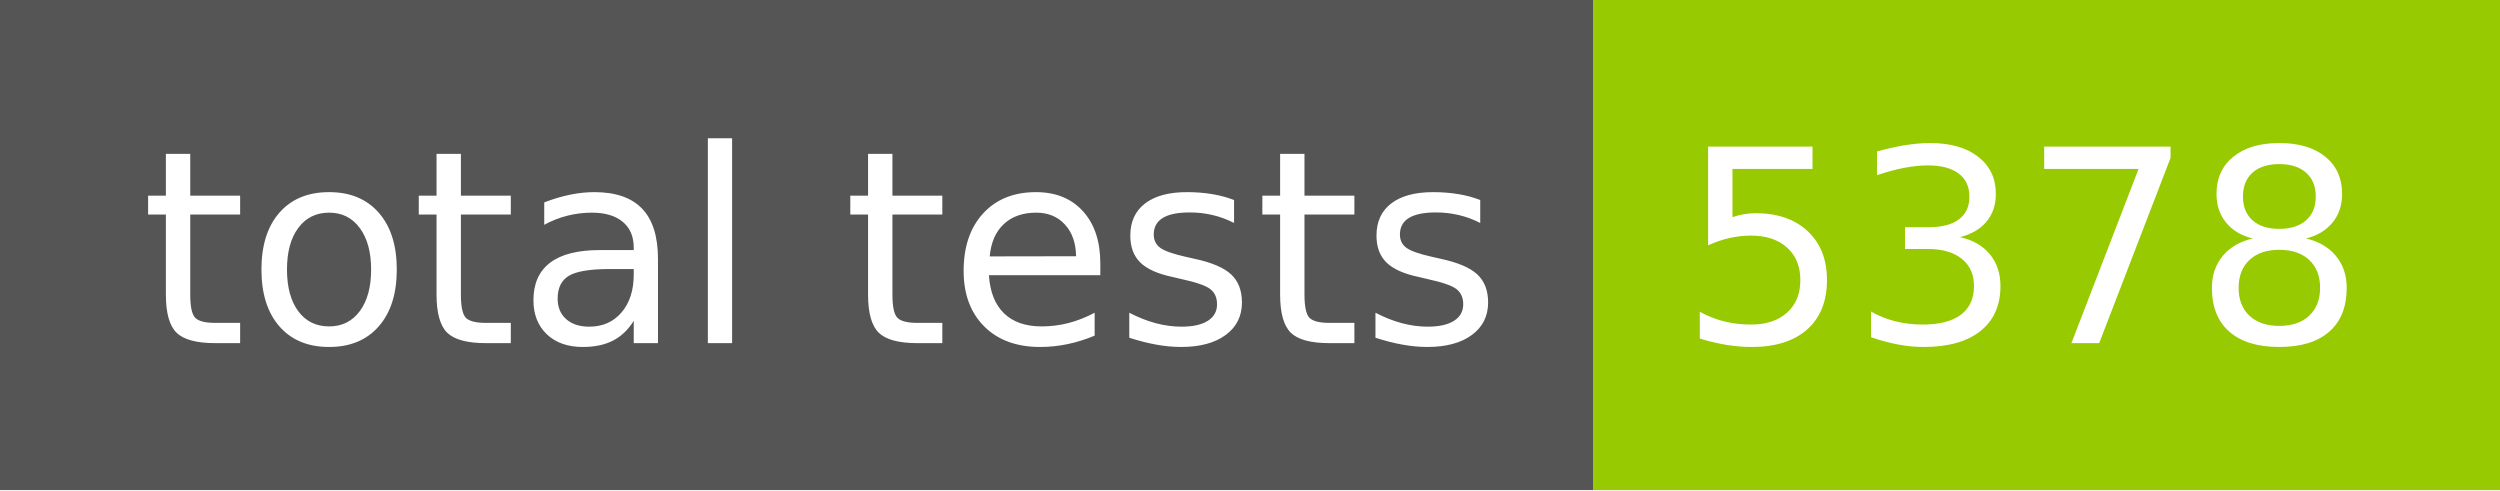
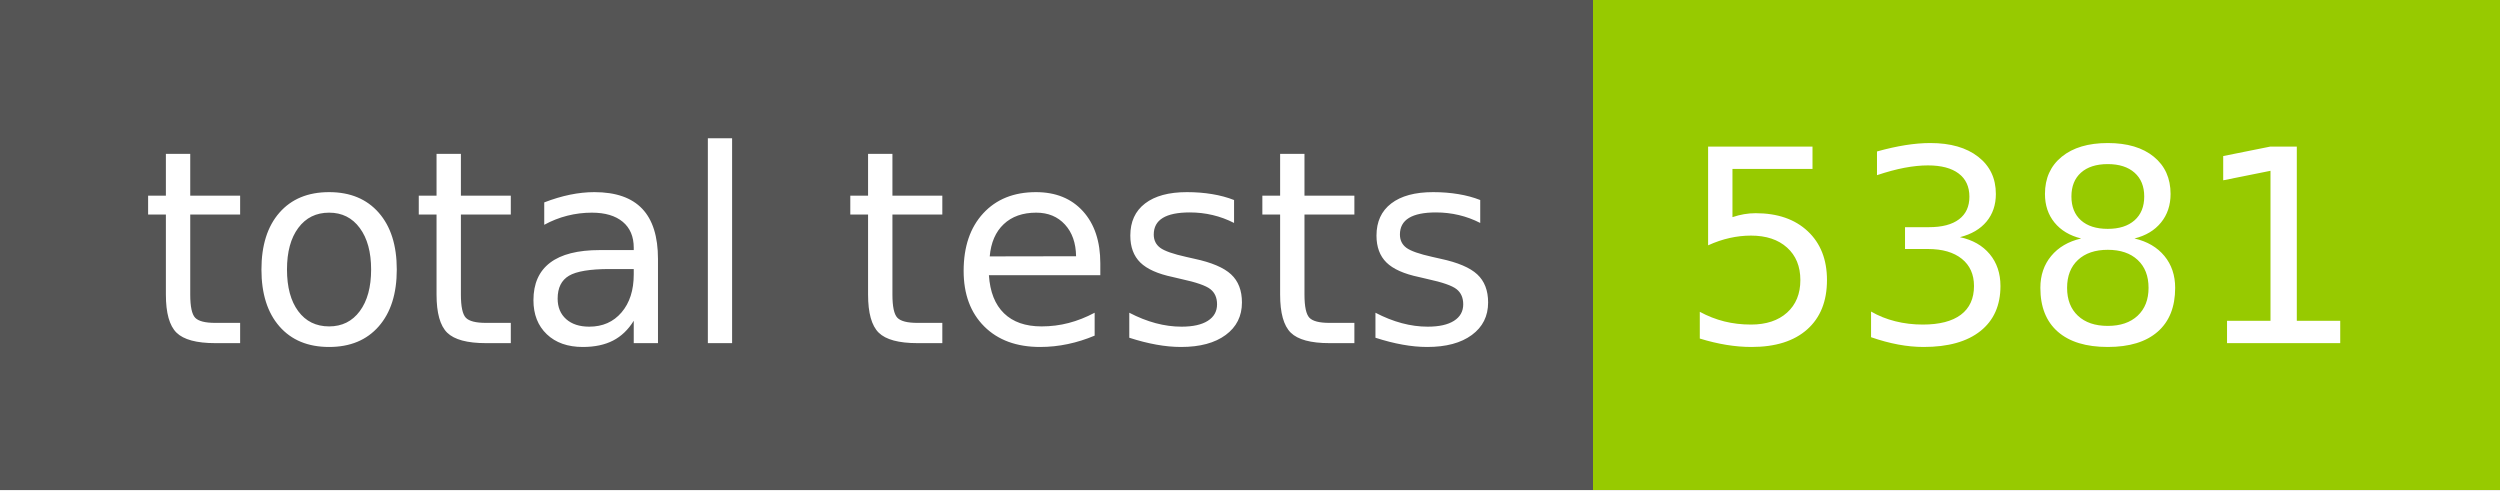
- <svg xmlns="http://www.w3.org/2000/svg" width="102" height="20" role="img" aria-label="total tests: 5378">
+ <svg xmlns="http://www.w3.org/2000/svg" width="102" height="20" role="img" aria-label="total tests: 5381">
  <g shape-rendering="crispEdges">
    <rect width="65" height="20" fill="#555" />
    <rect x="65" width="37" height="20" fill="#97ca00" />
  </g>
  <g fill="#fff" text-anchor="middle" font-family="Verdana,Geneva,DejaVu Sans,sans-serif" text-rendering="geometricPrecision" font-size="110">
    <text x="335" y="140" transform="scale(.1)" fill="#fff" textLength="550">total tests</text>
-     <text x="825" y="140" transform="scale(.1)" fill="#fff" textLength="270">5378</text>
+     <text x="825" y="140" transform="scale(.1)" fill="#fff" textLength="270">5381</text>
  </g>
</svg>
